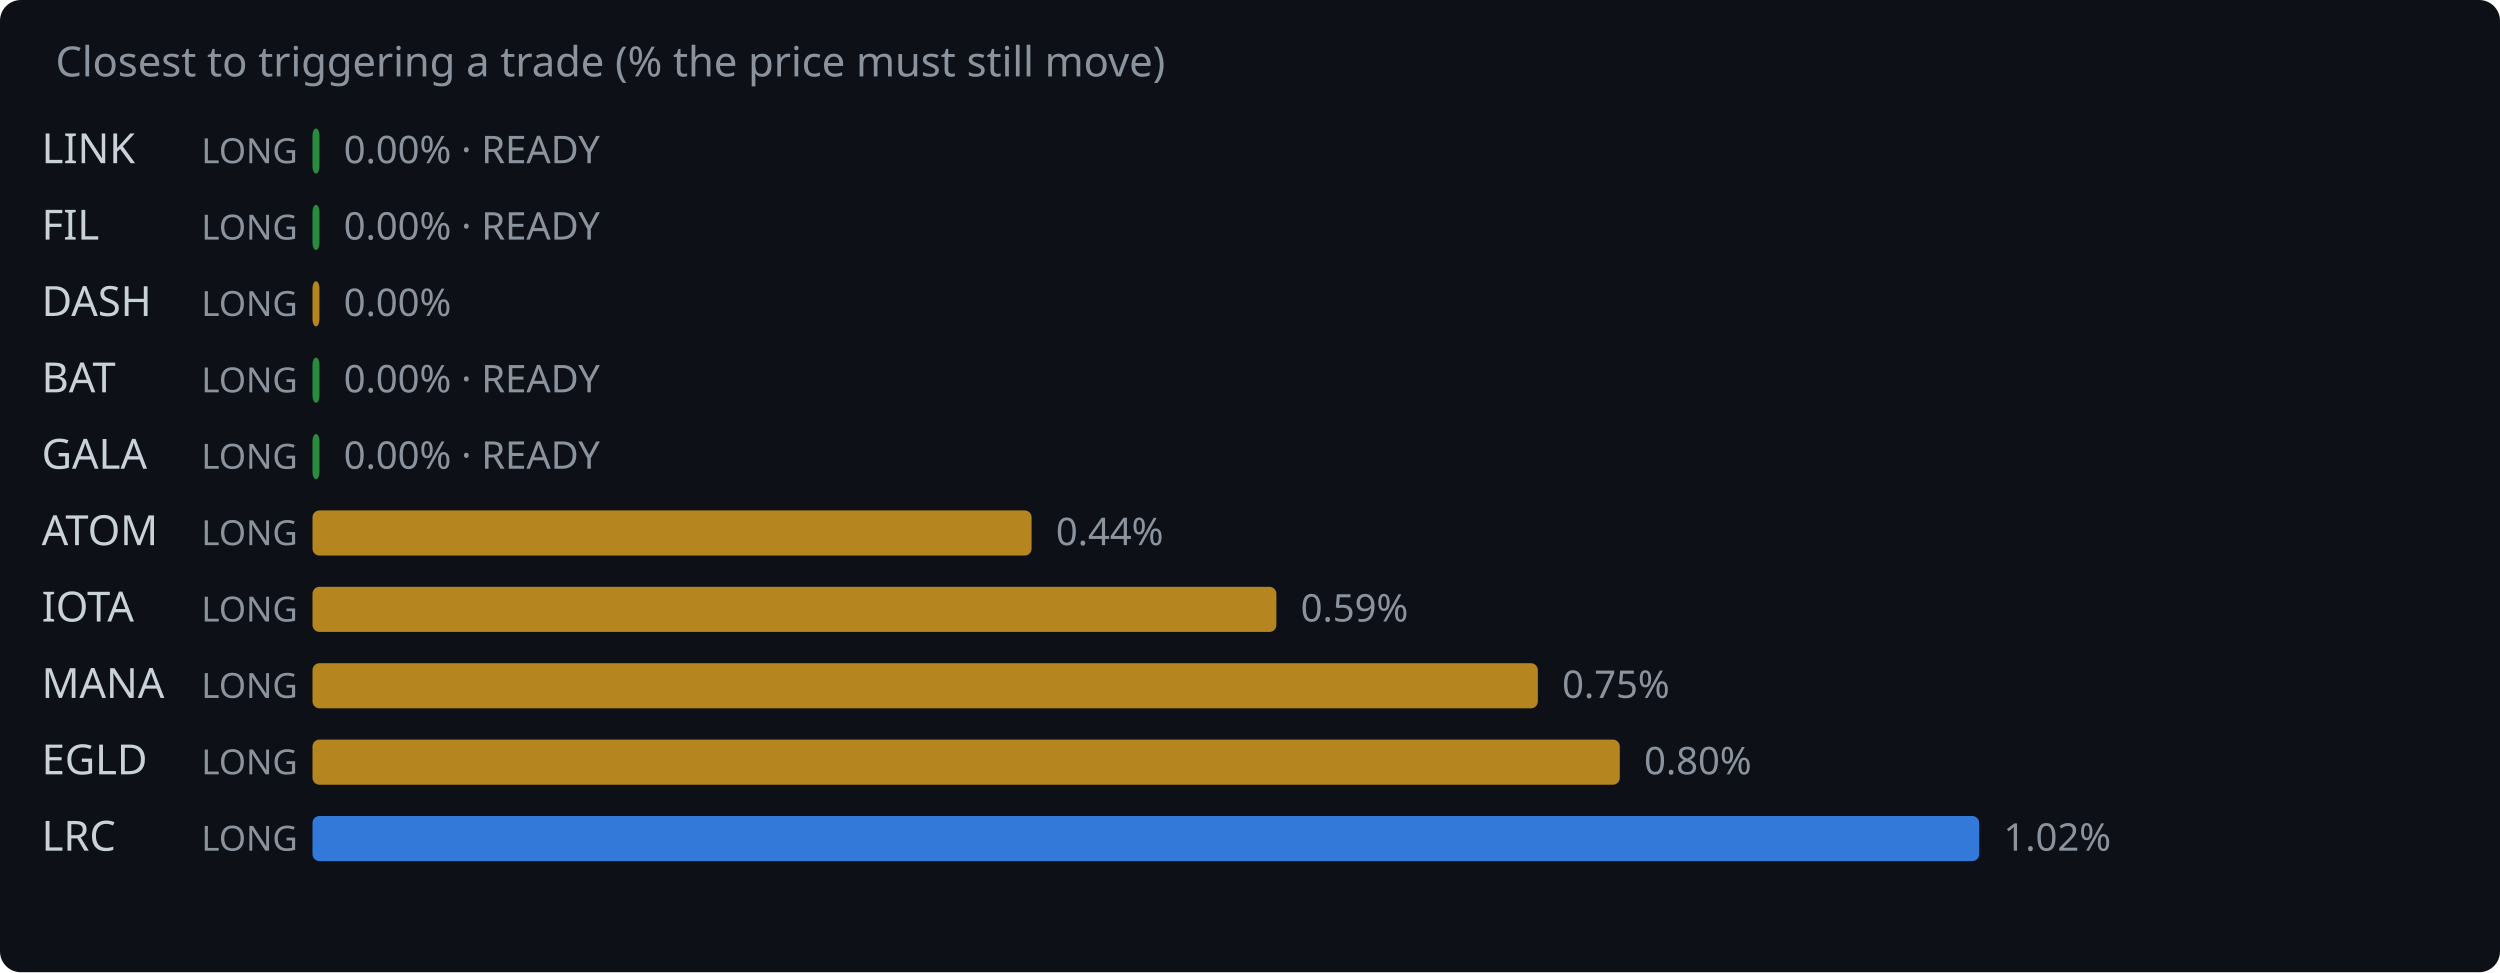
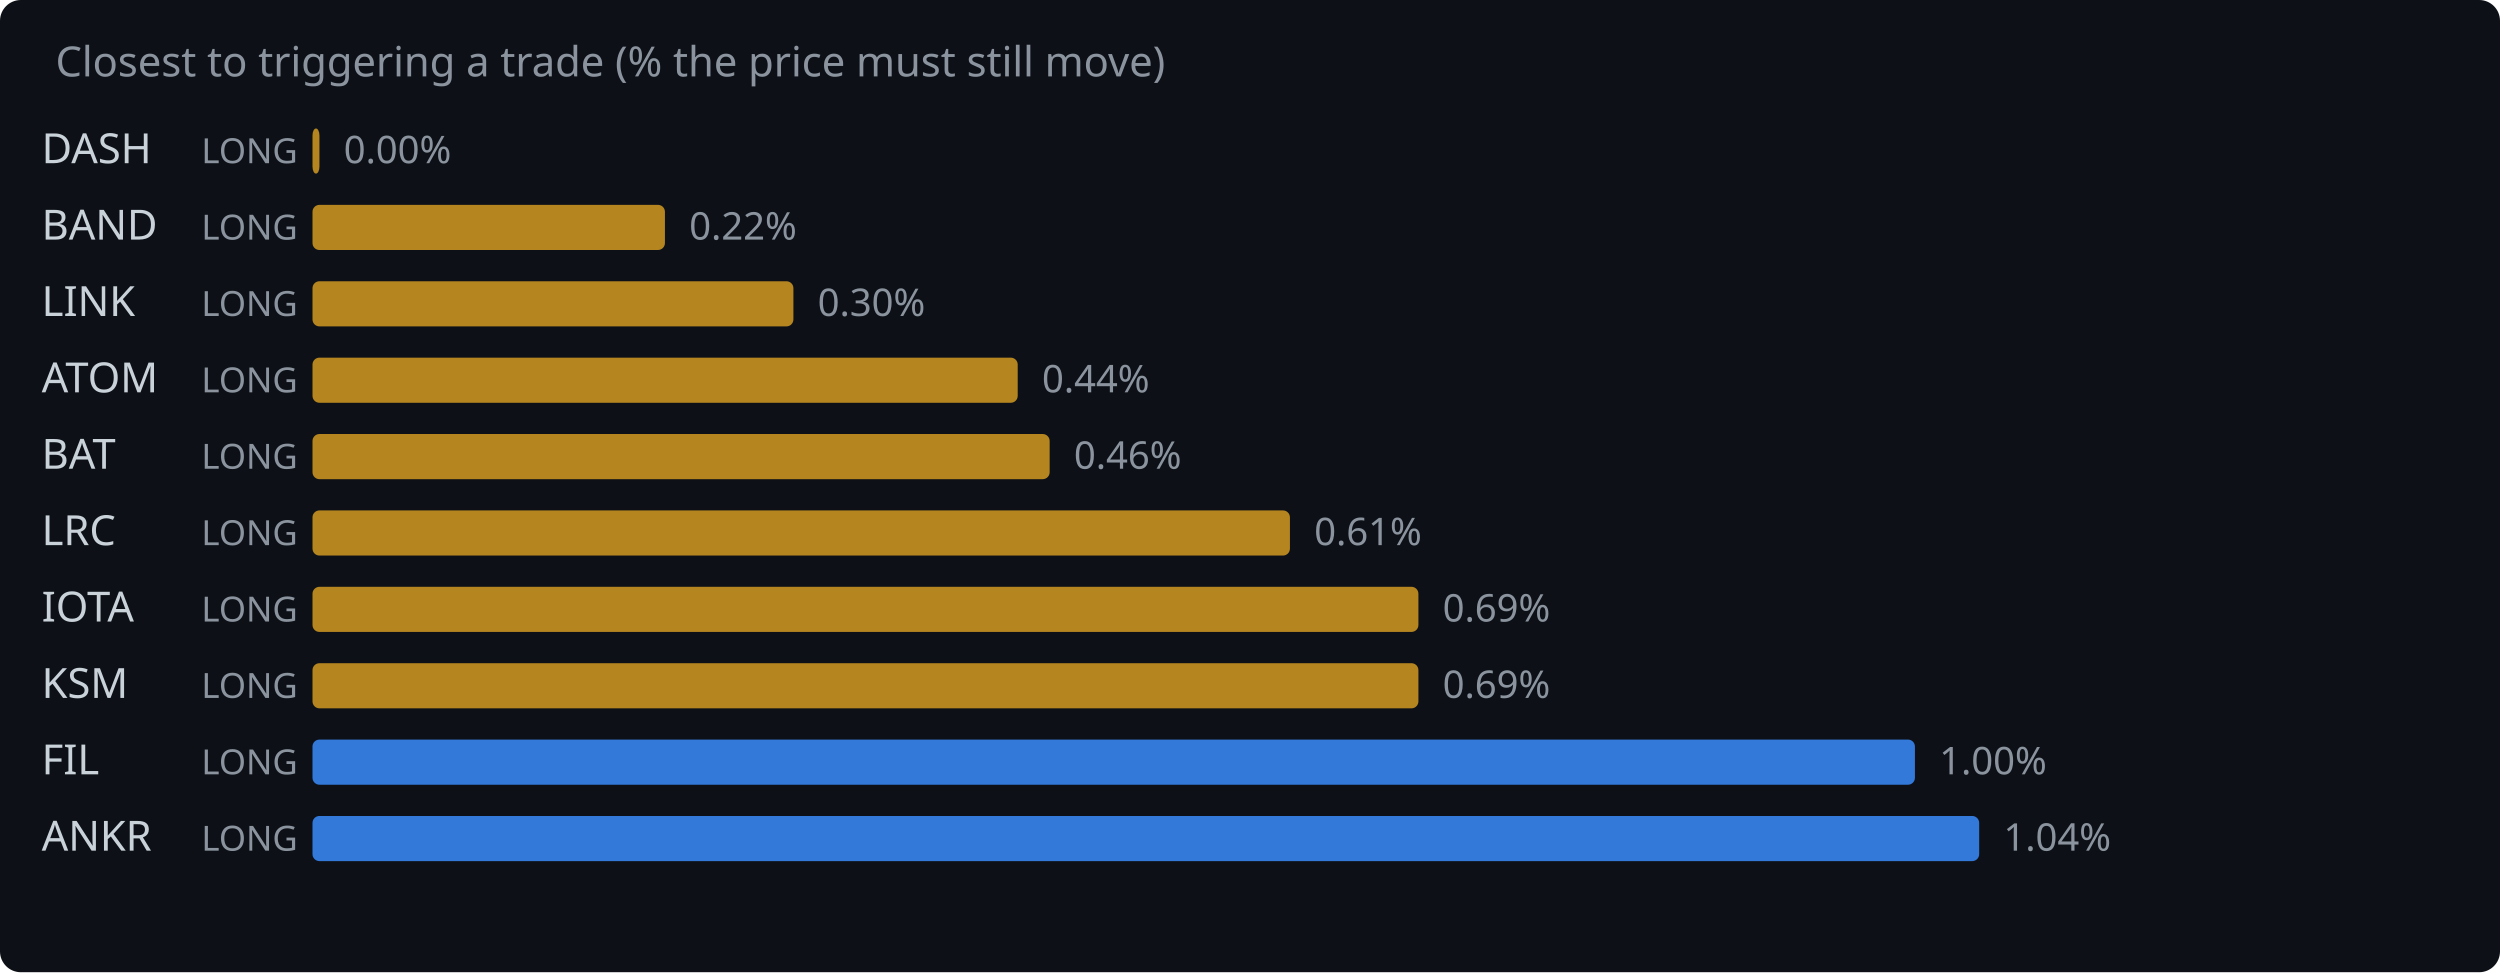
<svg xmlns="http://www.w3.org/2000/svg" width="720" height="280" viewBox="0 0 720 280">
  <rect width="720" height="280" fill="#0d1117" rx="6" />
  <text x="16" y="22" fill="#8b949e" font-family="system-ui,sans-serif" font-size="12">Closest to triggering a trade (% the price must still move)</text>
-   <text x="12" y="47" fill="#c9d1d9" font-family="system-ui,sans-serif" font-size="12">LINK</text>
+   <text x="12" y="47" fill="#c9d1d9" font-family="system-ui,sans-serif" font-size="12">DASH</text>
  <text x="58" y="47" fill="#8b949e" font-family="system-ui,sans-serif" font-size="10">LONG</text>
-   <rect x="90" y="37" width="2.0" height="13" rx="2" fill="#2ea043" opacity="0.85" />
-   <text x="99.0" y="47" fill="#8b949e" font-family="system-ui,sans-serif" font-size="11">0.00% · READY</text>
-   <text x="12" y="69" fill="#c9d1d9" font-family="system-ui,sans-serif" font-size="12">FIL</text>
+   <rect x="90" y="37" width="2.0" height="13" rx="2" fill="#d29922" opacity="0.85" />
+   <text x="99.0" y="47" fill="#8b949e" font-family="system-ui,sans-serif" font-size="11">0.00%</text>
+   <text x="12" y="69" fill="#c9d1d9" font-family="system-ui,sans-serif" font-size="12">BAND</text>
  <text x="58" y="69" fill="#8b949e" font-family="system-ui,sans-serif" font-size="10">LONG</text>
-   <rect x="90" y="59" width="2.0" height="13" rx="2" fill="#2ea043" opacity="0.85" />
-   <text x="99.0" y="69" fill="#8b949e" font-family="system-ui,sans-serif" font-size="11">0.00% · READY</text>
-   <text x="12" y="91" fill="#c9d1d9" font-family="system-ui,sans-serif" font-size="12">DASH</text>
+   <rect x="90" y="59" width="101.5" height="13" rx="2" fill="#d29922" opacity="0.85" />
+   <text x="198.5" y="69" fill="#8b949e" font-family="system-ui,sans-serif" font-size="11">0.22%</text>
+   <text x="12" y="91" fill="#c9d1d9" font-family="system-ui,sans-serif" font-size="12">LINK</text>
  <text x="58" y="91" fill="#8b949e" font-family="system-ui,sans-serif" font-size="10">LONG</text>
-   <rect x="90" y="81" width="2.0" height="13" rx="2" fill="#d29922" opacity="0.85" />
-   <text x="99.0" y="91" fill="#8b949e" font-family="system-ui,sans-serif" font-size="11">0.00%</text>
-   <text x="12" y="113" fill="#c9d1d9" font-family="system-ui,sans-serif" font-size="12">BAT</text>
+   <rect x="90" y="81" width="138.5" height="13" rx="2" fill="#d29922" opacity="0.85" />
+   <text x="235.5" y="91" fill="#8b949e" font-family="system-ui,sans-serif" font-size="11">0.30%</text>
+   <text x="12" y="113" fill="#c9d1d9" font-family="system-ui,sans-serif" font-size="12">ATOM</text>
  <text x="58" y="113" fill="#8b949e" font-family="system-ui,sans-serif" font-size="10">LONG</text>
-   <rect x="90" y="103" width="2.0" height="13" rx="2" fill="#2ea043" opacity="0.85" />
-   <text x="99.0" y="113" fill="#8b949e" font-family="system-ui,sans-serif" font-size="11">0.00% · READY</text>
-   <text x="12" y="135" fill="#c9d1d9" font-family="system-ui,sans-serif" font-size="12">GALA</text>
+   <rect x="90" y="103" width="203.1" height="13" rx="2" fill="#d29922" opacity="0.85" />
+   <text x="300.1" y="113" fill="#8b949e" font-family="system-ui,sans-serif" font-size="11">0.44%</text>
+   <text x="12" y="135" fill="#c9d1d9" font-family="system-ui,sans-serif" font-size="12">BAT</text>
  <text x="58" y="135" fill="#8b949e" font-family="system-ui,sans-serif" font-size="10">LONG</text>
-   <rect x="90" y="125" width="2.0" height="13" rx="2" fill="#2ea043" opacity="0.85" />
-   <text x="99.0" y="135" fill="#8b949e" font-family="system-ui,sans-serif" font-size="11">0.00% · READY</text>
-   <text x="12" y="157" fill="#c9d1d9" font-family="system-ui,sans-serif" font-size="12">ATOM</text>
+   <rect x="90" y="125" width="212.3" height="13" rx="2" fill="#d29922" opacity="0.85" />
+   <text x="309.3" y="135" fill="#8b949e" font-family="system-ui,sans-serif" font-size="11">0.46%</text>
+   <text x="12" y="157" fill="#c9d1d9" font-family="system-ui,sans-serif" font-size="12">LRC</text>
  <text x="58" y="157" fill="#8b949e" font-family="system-ui,sans-serif" font-size="10">LONG</text>
-   <rect x="90" y="147" width="207.1" height="13" rx="2" fill="#d29922" opacity="0.85" />
-   <text x="304.1" y="157" fill="#8b949e" font-family="system-ui,sans-serif" font-size="11">0.44%</text>
+   <rect x="90" y="147" width="281.5" height="13" rx="2" fill="#d29922" opacity="0.85" />
+   <text x="378.5" y="157" fill="#8b949e" font-family="system-ui,sans-serif" font-size="11">0.61%</text>
  <text x="12" y="179" fill="#c9d1d9" font-family="system-ui,sans-serif" font-size="12">IOTA</text>
  <text x="58" y="179" fill="#8b949e" font-family="system-ui,sans-serif" font-size="10">LONG</text>
-   <rect x="90" y="169" width="277.6" height="13" rx="2" fill="#d29922" opacity="0.85" />
-   <text x="374.6" y="179" fill="#8b949e" font-family="system-ui,sans-serif" font-size="11">0.59%</text>
-   <text x="12" y="201" fill="#c9d1d9" font-family="system-ui,sans-serif" font-size="12">MANA</text>
+   <rect x="90" y="169" width="318.5" height="13" rx="2" fill="#d29922" opacity="0.85" />
+   <text x="415.5" y="179" fill="#8b949e" font-family="system-ui,sans-serif" font-size="11">0.69%</text>
+   <text x="12" y="201" fill="#c9d1d9" font-family="system-ui,sans-serif" font-size="12">KSM</text>
  <text x="58" y="201" fill="#8b949e" font-family="system-ui,sans-serif" font-size="10">LONG</text>
-   <rect x="90" y="191" width="352.9" height="13" rx="2" fill="#d29922" opacity="0.85" />
-   <text x="449.9" y="201" fill="#8b949e" font-family="system-ui,sans-serif" font-size="11">0.75%</text>
-   <text x="12" y="223" fill="#c9d1d9" font-family="system-ui,sans-serif" font-size="12">EGLD</text>
+   <rect x="90" y="191" width="318.5" height="13" rx="2" fill="#d29922" opacity="0.85" />
+   <text x="415.5" y="201" fill="#8b949e" font-family="system-ui,sans-serif" font-size="11">0.69%</text>
+   <text x="12" y="223" fill="#c9d1d9" font-family="system-ui,sans-serif" font-size="12">FIL</text>
  <text x="58" y="223" fill="#8b949e" font-family="system-ui,sans-serif" font-size="10">LONG</text>
-   <rect x="90" y="213" width="376.5" height="13" rx="2" fill="#d29922" opacity="0.85" />
-   <text x="473.5" y="223" fill="#8b949e" font-family="system-ui,sans-serif" font-size="11">0.80%</text>
-   <text x="12" y="245" fill="#c9d1d9" font-family="system-ui,sans-serif" font-size="12">LRC</text>
+   <rect x="90" y="213" width="461.5" height="13" rx="2" fill="#388bfd" opacity="0.85" />
+   <text x="558.5" y="223" fill="#8b949e" font-family="system-ui,sans-serif" font-size="11">1.00%</text>
+   <text x="12" y="245" fill="#c9d1d9" font-family="system-ui,sans-serif" font-size="12">ANKR</text>
  <text x="58" y="245" fill="#8b949e" font-family="system-ui,sans-serif" font-size="10">LONG</text>
  <rect x="90" y="235" width="480.0" height="13" rx="2" fill="#388bfd" opacity="0.85" />
-   <text x="577.0" y="245" fill="#8b949e" font-family="system-ui,sans-serif" font-size="11">1.02%</text>
+   <text x="577.0" y="245" fill="#8b949e" font-family="system-ui,sans-serif" font-size="11">1.04%</text>
</svg>
